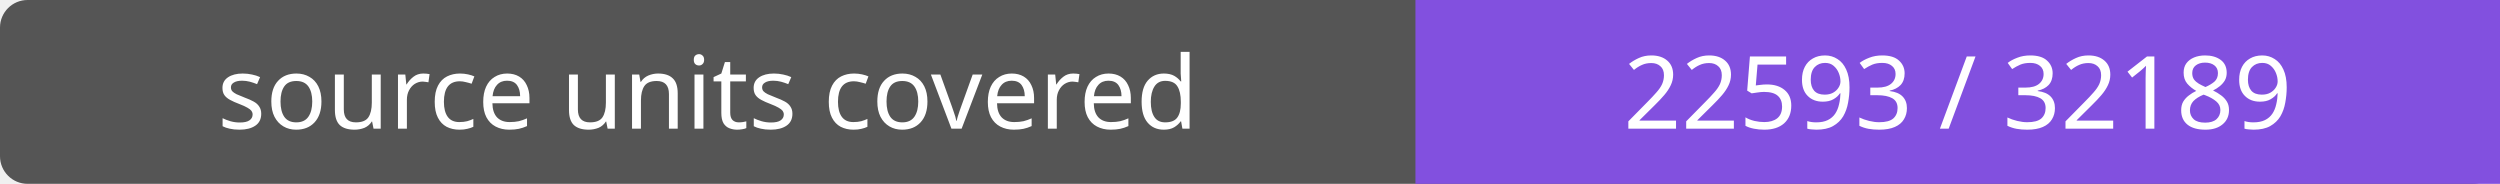
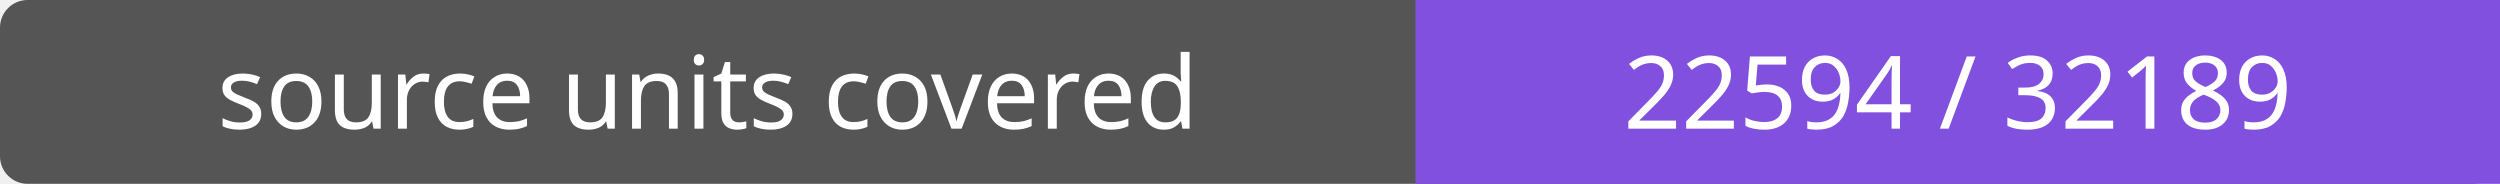
- <svg xmlns="http://www.w3.org/2000/svg" width="272" height="20" role="img" aria-label="source units covered: 22593 / 32189">
+ <svg xmlns="http://www.w3.org/2000/svg" width="272" height="20" role="img" aria-label="source units covered: 22594 / 32189">
  <rect width="272" height="20" rx="3" fill="#555" />
  <path fill="#8250df" d="M154 0h118v20H154z" />
  <g fill="#fff" text-anchor="middle" font-family="Verdana,sans-serif" font-size="11">
    <text x="77.0" y="14">source units covered</text>
-     <text x="213.0" y="14">22593 / 32189</text>
+     <text x="213.0" y="14">22594 / 32189</text>
  </g>
</svg>
